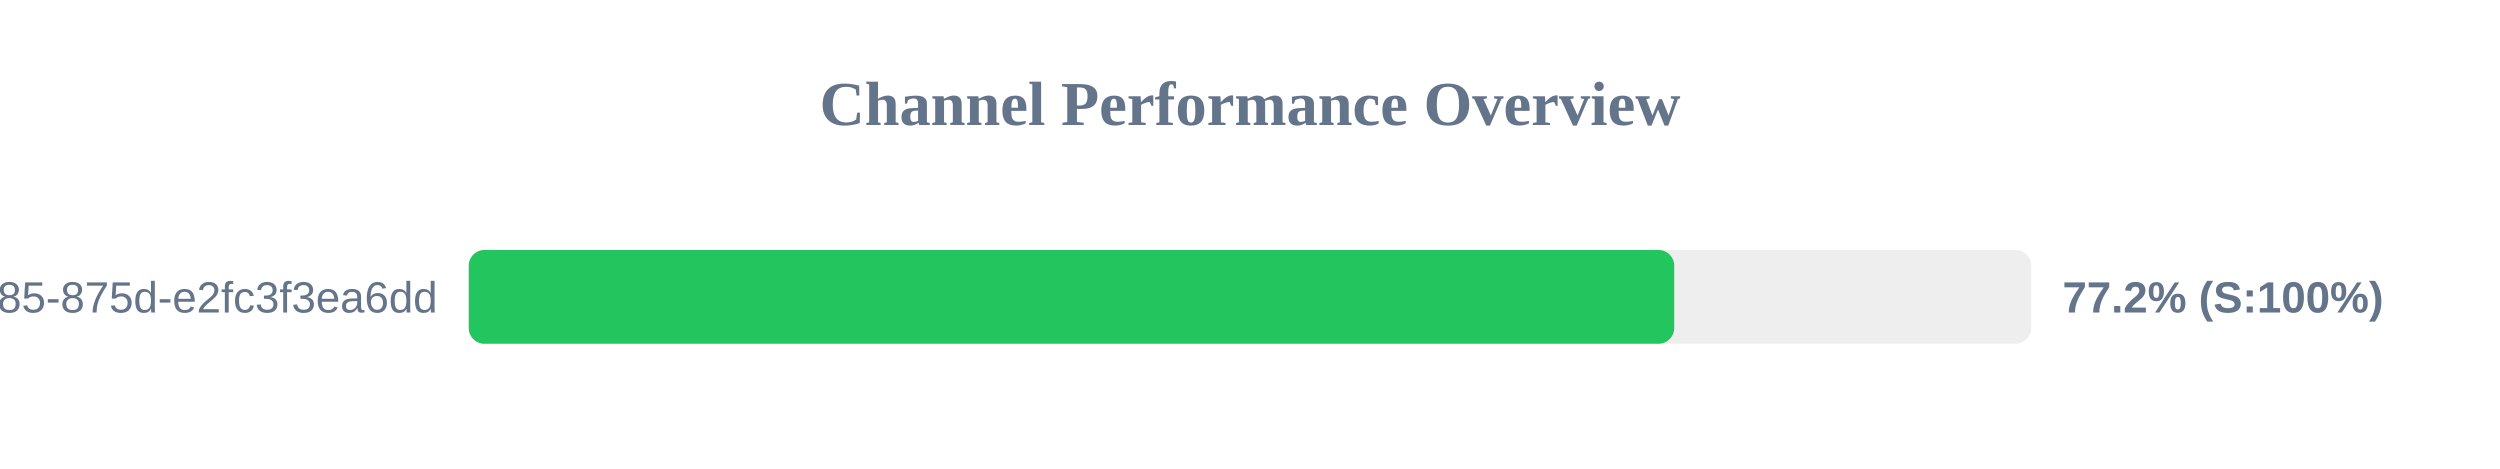
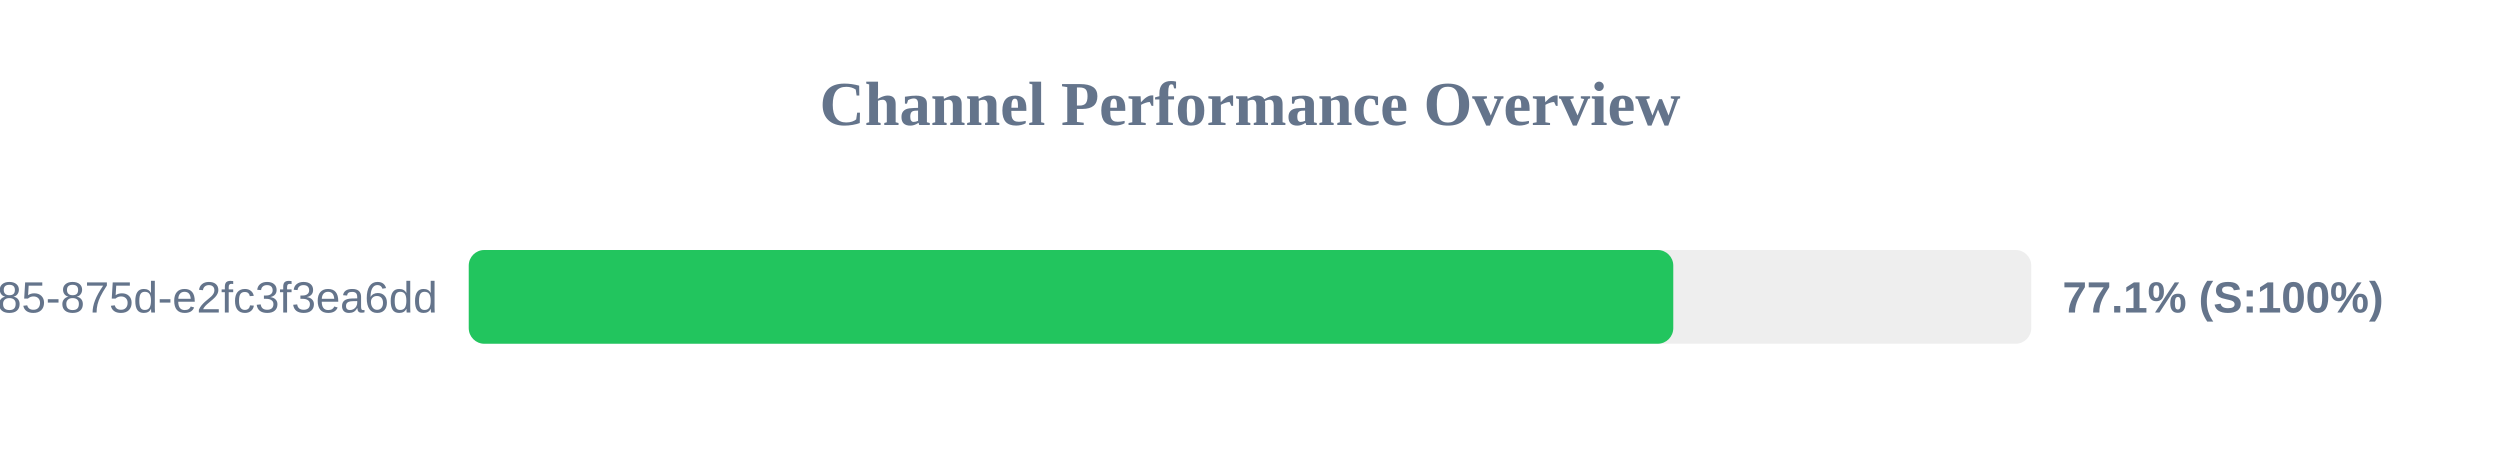
<svg xmlns="http://www.w3.org/2000/svg" width="800" height="150" version="1.1">
  <style>
        .row { font: 14px Arial; fill: #64748b; }
        .score { font: bold 14px Arial; fill: #64748b; }
    </style>
  <text x="400" y="40" text-anchor="middle" font-size="20px" font-weight="bold" fill="#64748b">Channel Performance Overview</text>
  <rect x="150" y="80" width="500" height="30" fill="#eee" rx="5" />
-   <rect x="150" y="80" width="385.75" height="30" fill="#22c55e" rx="5" />
+   <rect x="150" y="80" width="385.45" height="30" fill="#22c55e" rx="5" />
  <text x="140" y="100" text-anchor="end" class="row">?uuid=1045aedf-053c-4585-875d-e2fc3f3ea6dd</text>
-   <text x="660" y="100" text-anchor="start" class="score">77.2% (S:100%)</text>
+   <text x="660" y="100" text-anchor="start" class="score">77.1% (S:100%)</text>
</svg>
